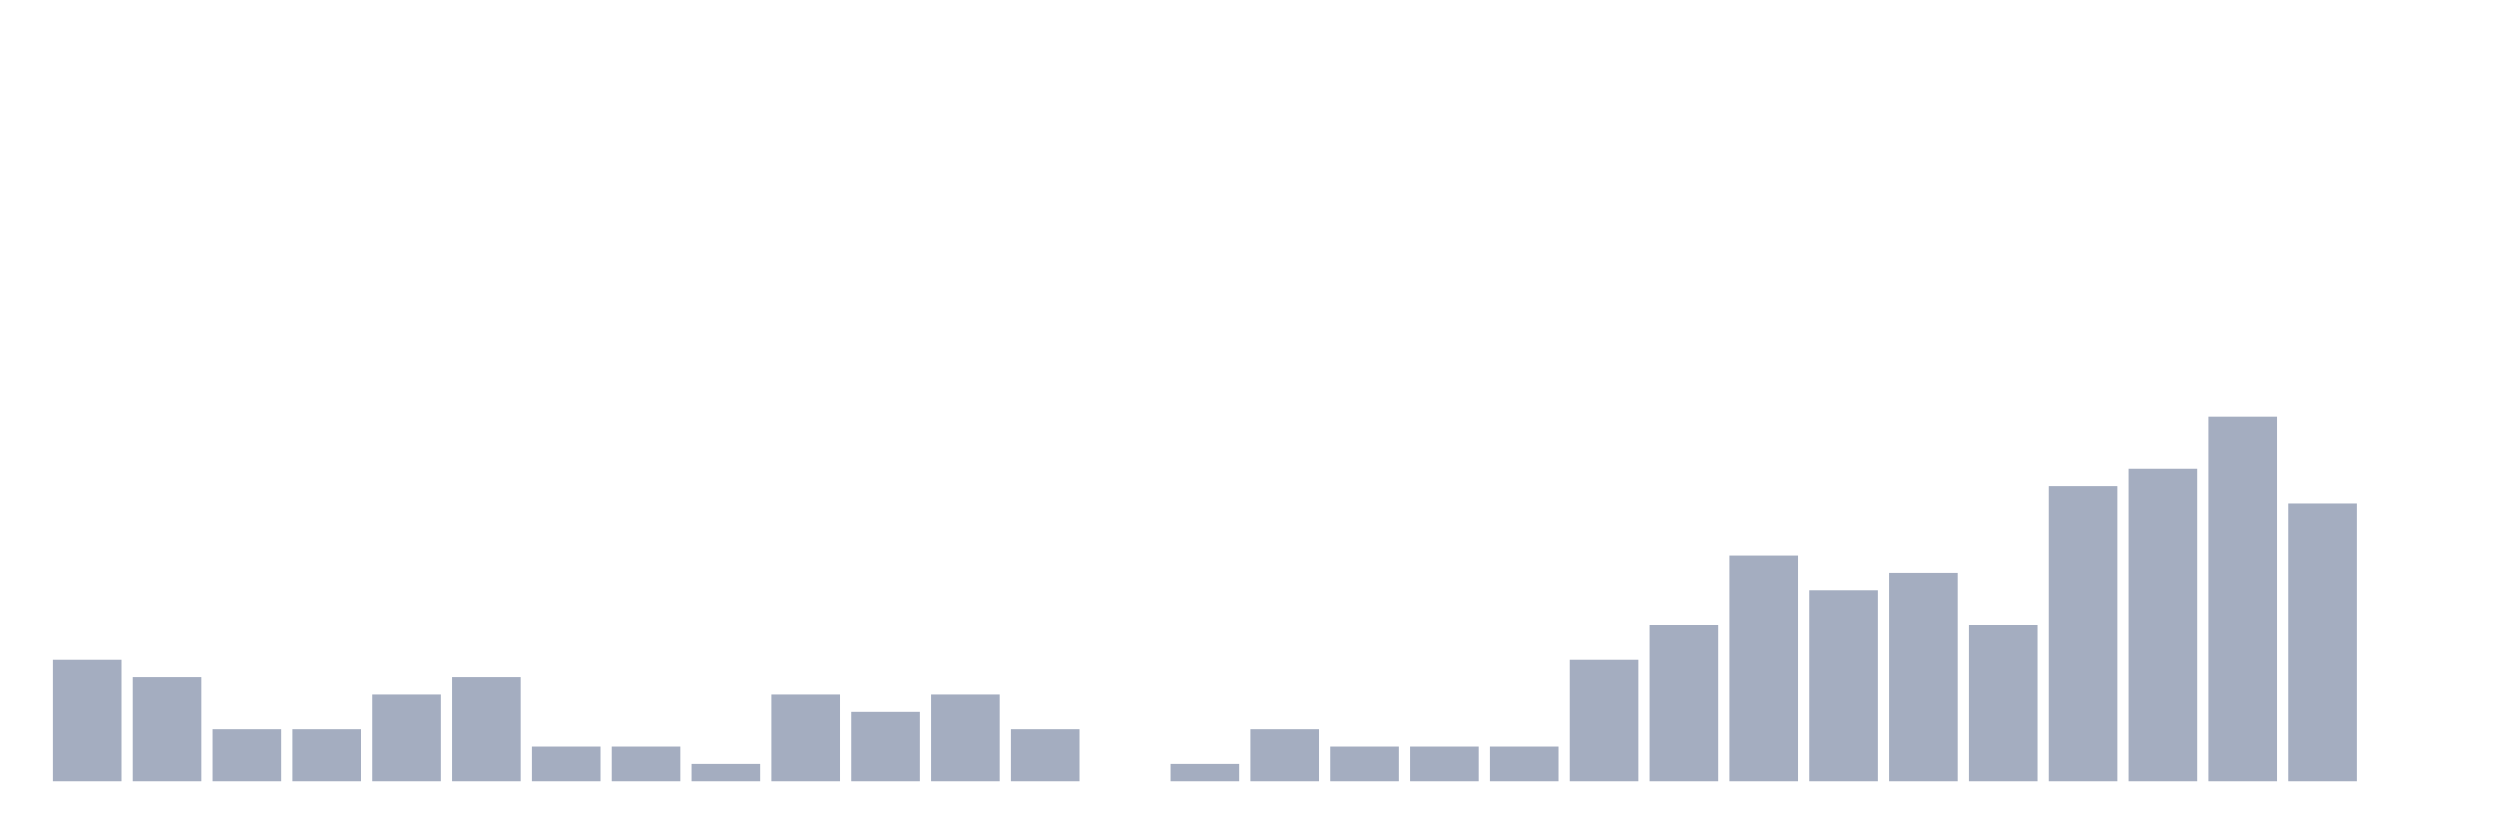
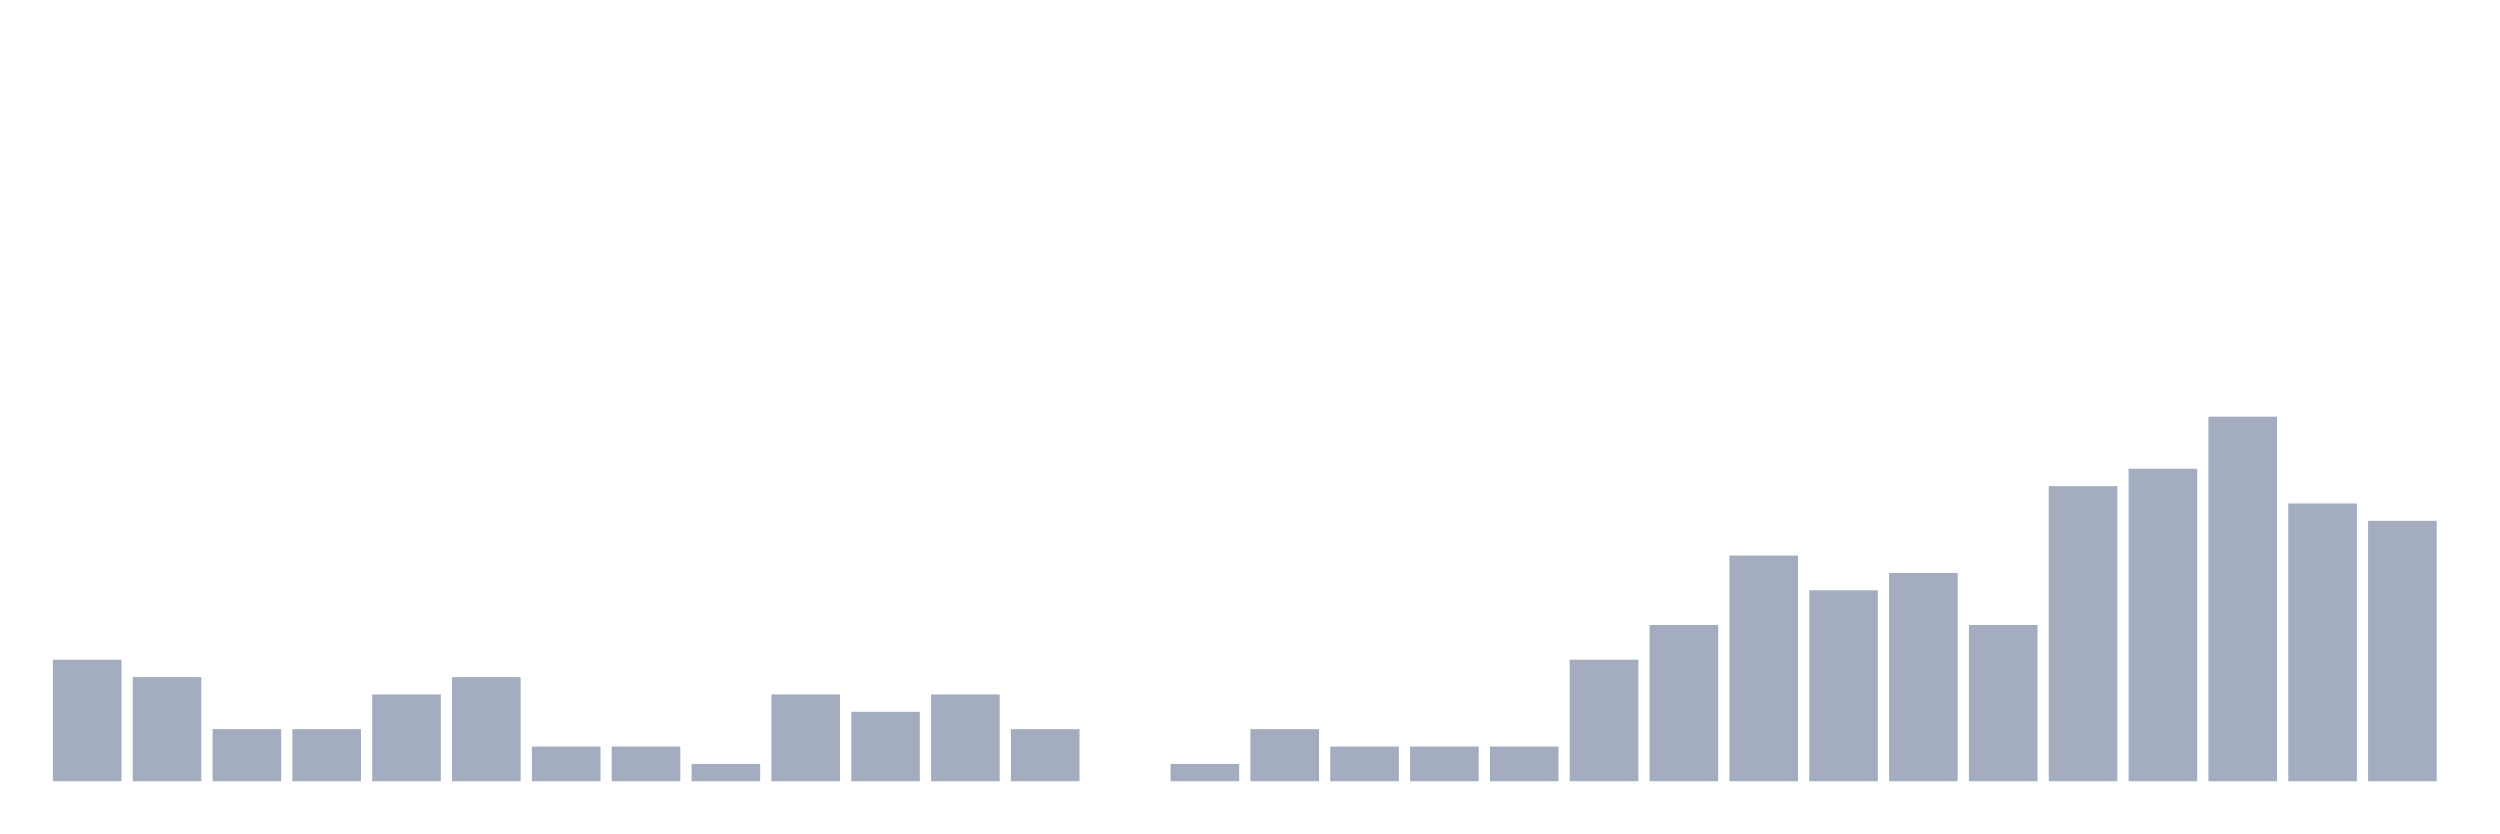
<svg xmlns="http://www.w3.org/2000/svg" viewBox="0 0 480 160">
  <g transform="translate(10,10)">
    <rect class="bar" x="0.153" width="13.175" y="116.667" height="23.333" fill="rgb(164,173,192)" />
    <rect class="bar" x="15.482" width="13.175" y="120" height="20" fill="rgb(164,173,192)" />
    <rect class="bar" x="30.81" width="13.175" y="130" height="10" fill="rgb(164,173,192)" />
    <rect class="bar" x="46.138" width="13.175" y="130" height="10" fill="rgb(164,173,192)" />
    <rect class="bar" x="61.466" width="13.175" y="123.333" height="16.667" fill="rgb(164,173,192)" />
    <rect class="bar" x="76.794" width="13.175" y="120" height="20" fill="rgb(164,173,192)" />
    <rect class="bar" x="92.123" width="13.175" y="133.333" height="6.667" fill="rgb(164,173,192)" />
    <rect class="bar" x="107.451" width="13.175" y="133.333" height="6.667" fill="rgb(164,173,192)" />
    <rect class="bar" x="122.779" width="13.175" y="136.667" height="3.333" fill="rgb(164,173,192)" />
    <rect class="bar" x="138.107" width="13.175" y="123.333" height="16.667" fill="rgb(164,173,192)" />
    <rect class="bar" x="153.436" width="13.175" y="126.667" height="13.333" fill="rgb(164,173,192)" />
    <rect class="bar" x="168.764" width="13.175" y="123.333" height="16.667" fill="rgb(164,173,192)" />
    <rect class="bar" x="184.092" width="13.175" y="130" height="10" fill="rgb(164,173,192)" />
    <rect class="bar" x="199.42" width="13.175" y="140" height="0" fill="rgb(164,173,192)" />
    <rect class="bar" x="214.748" width="13.175" y="136.667" height="3.333" fill="rgb(164,173,192)" />
    <rect class="bar" x="230.077" width="13.175" y="130" height="10" fill="rgb(164,173,192)" />
    <rect class="bar" x="245.405" width="13.175" y="133.333" height="6.667" fill="rgb(164,173,192)" />
    <rect class="bar" x="260.733" width="13.175" y="133.333" height="6.667" fill="rgb(164,173,192)" />
    <rect class="bar" x="276.061" width="13.175" y="133.333" height="6.667" fill="rgb(164,173,192)" />
    <rect class="bar" x="291.39" width="13.175" y="116.667" height="23.333" fill="rgb(164,173,192)" />
    <rect class="bar" x="306.718" width="13.175" y="110" height="30" fill="rgb(164,173,192)" />
    <rect class="bar" x="322.046" width="13.175" y="96.667" height="43.333" fill="rgb(164,173,192)" />
    <rect class="bar" x="337.374" width="13.175" y="103.333" height="36.667" fill="rgb(164,173,192)" />
    <rect class="bar" x="352.702" width="13.175" y="100" height="40" fill="rgb(164,173,192)" />
    <rect class="bar" x="368.031" width="13.175" y="110" height="30" fill="rgb(164,173,192)" />
    <rect class="bar" x="383.359" width="13.175" y="83.333" height="56.667" fill="rgb(164,173,192)" />
    <rect class="bar" x="398.687" width="13.175" y="80" height="60" fill="rgb(164,173,192)" />
    <rect class="bar" x="414.015" width="13.175" y="70" height="70" fill="rgb(164,173,192)" />
    <rect class="bar" x="429.344" width="13.175" y="86.667" height="53.333" fill="rgb(164,173,192)" />
-     <rect class="bar" x="444.672" width="13.175" y="140" height="0" fill="rgb(164,173,192)" />
+     <rect class="bar" x="444.672" width="13.175" y="90" height="50" fill="rgb(164,173,192)" />
  </g>
</svg>
